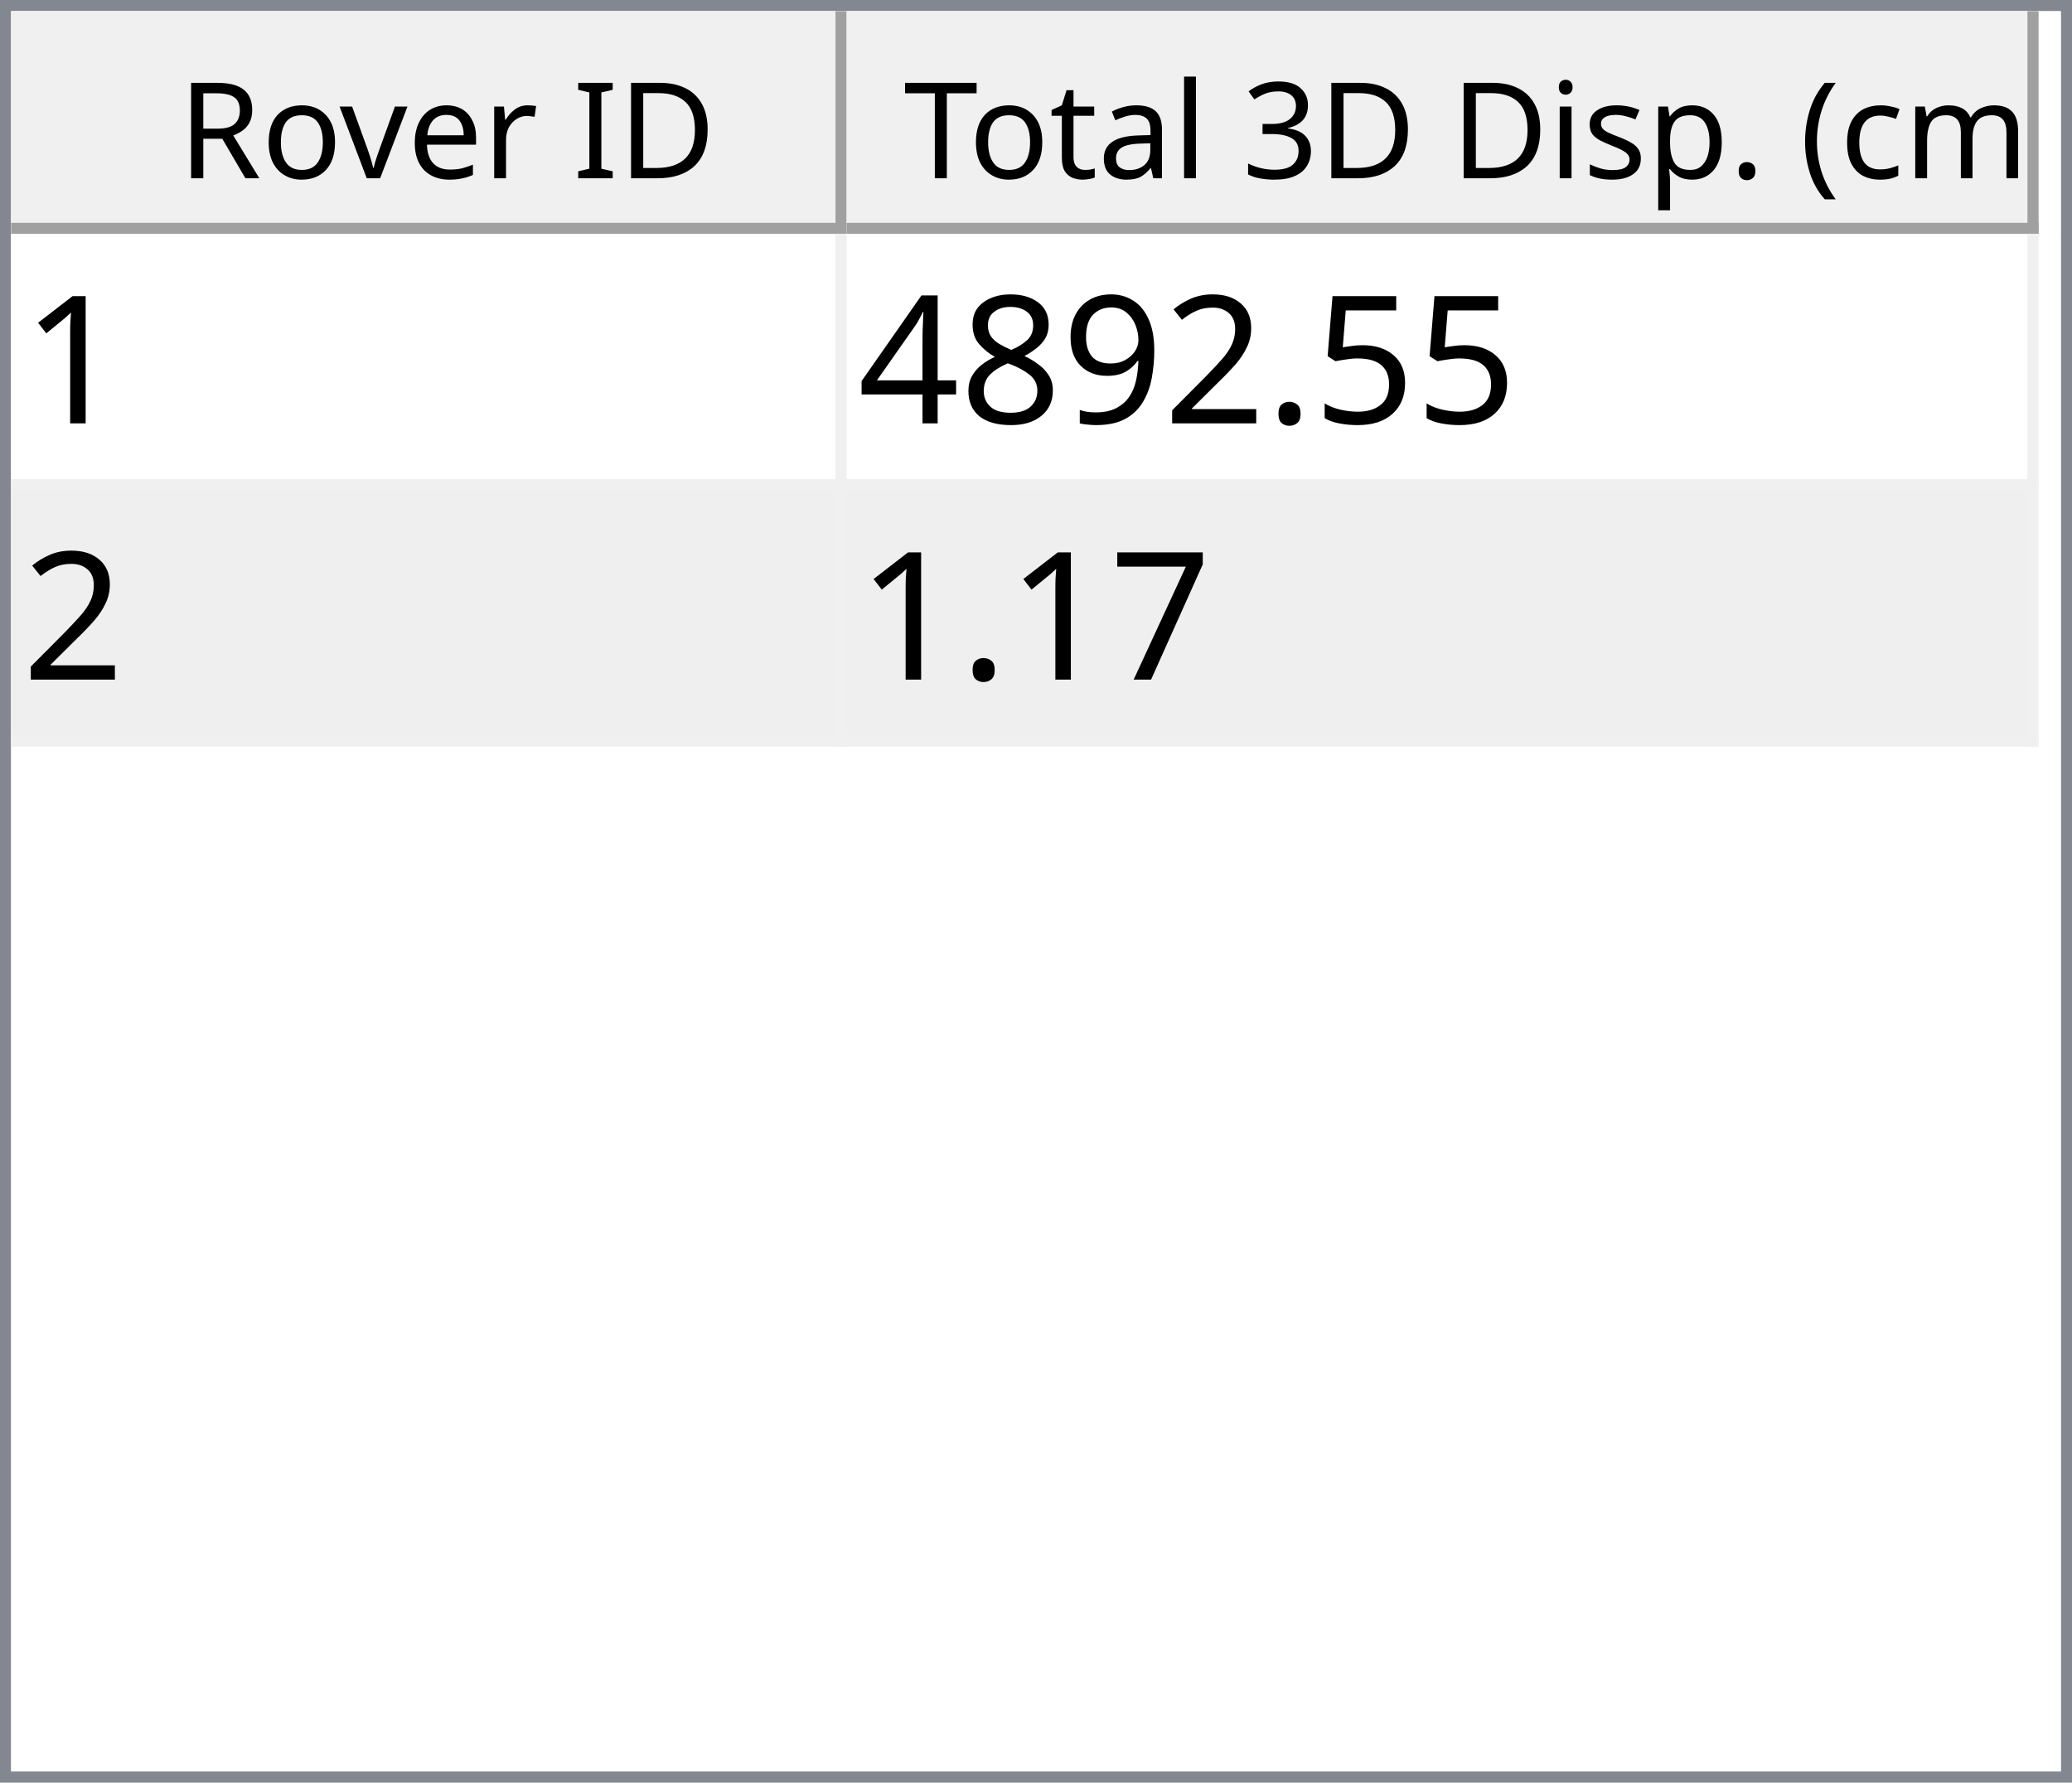
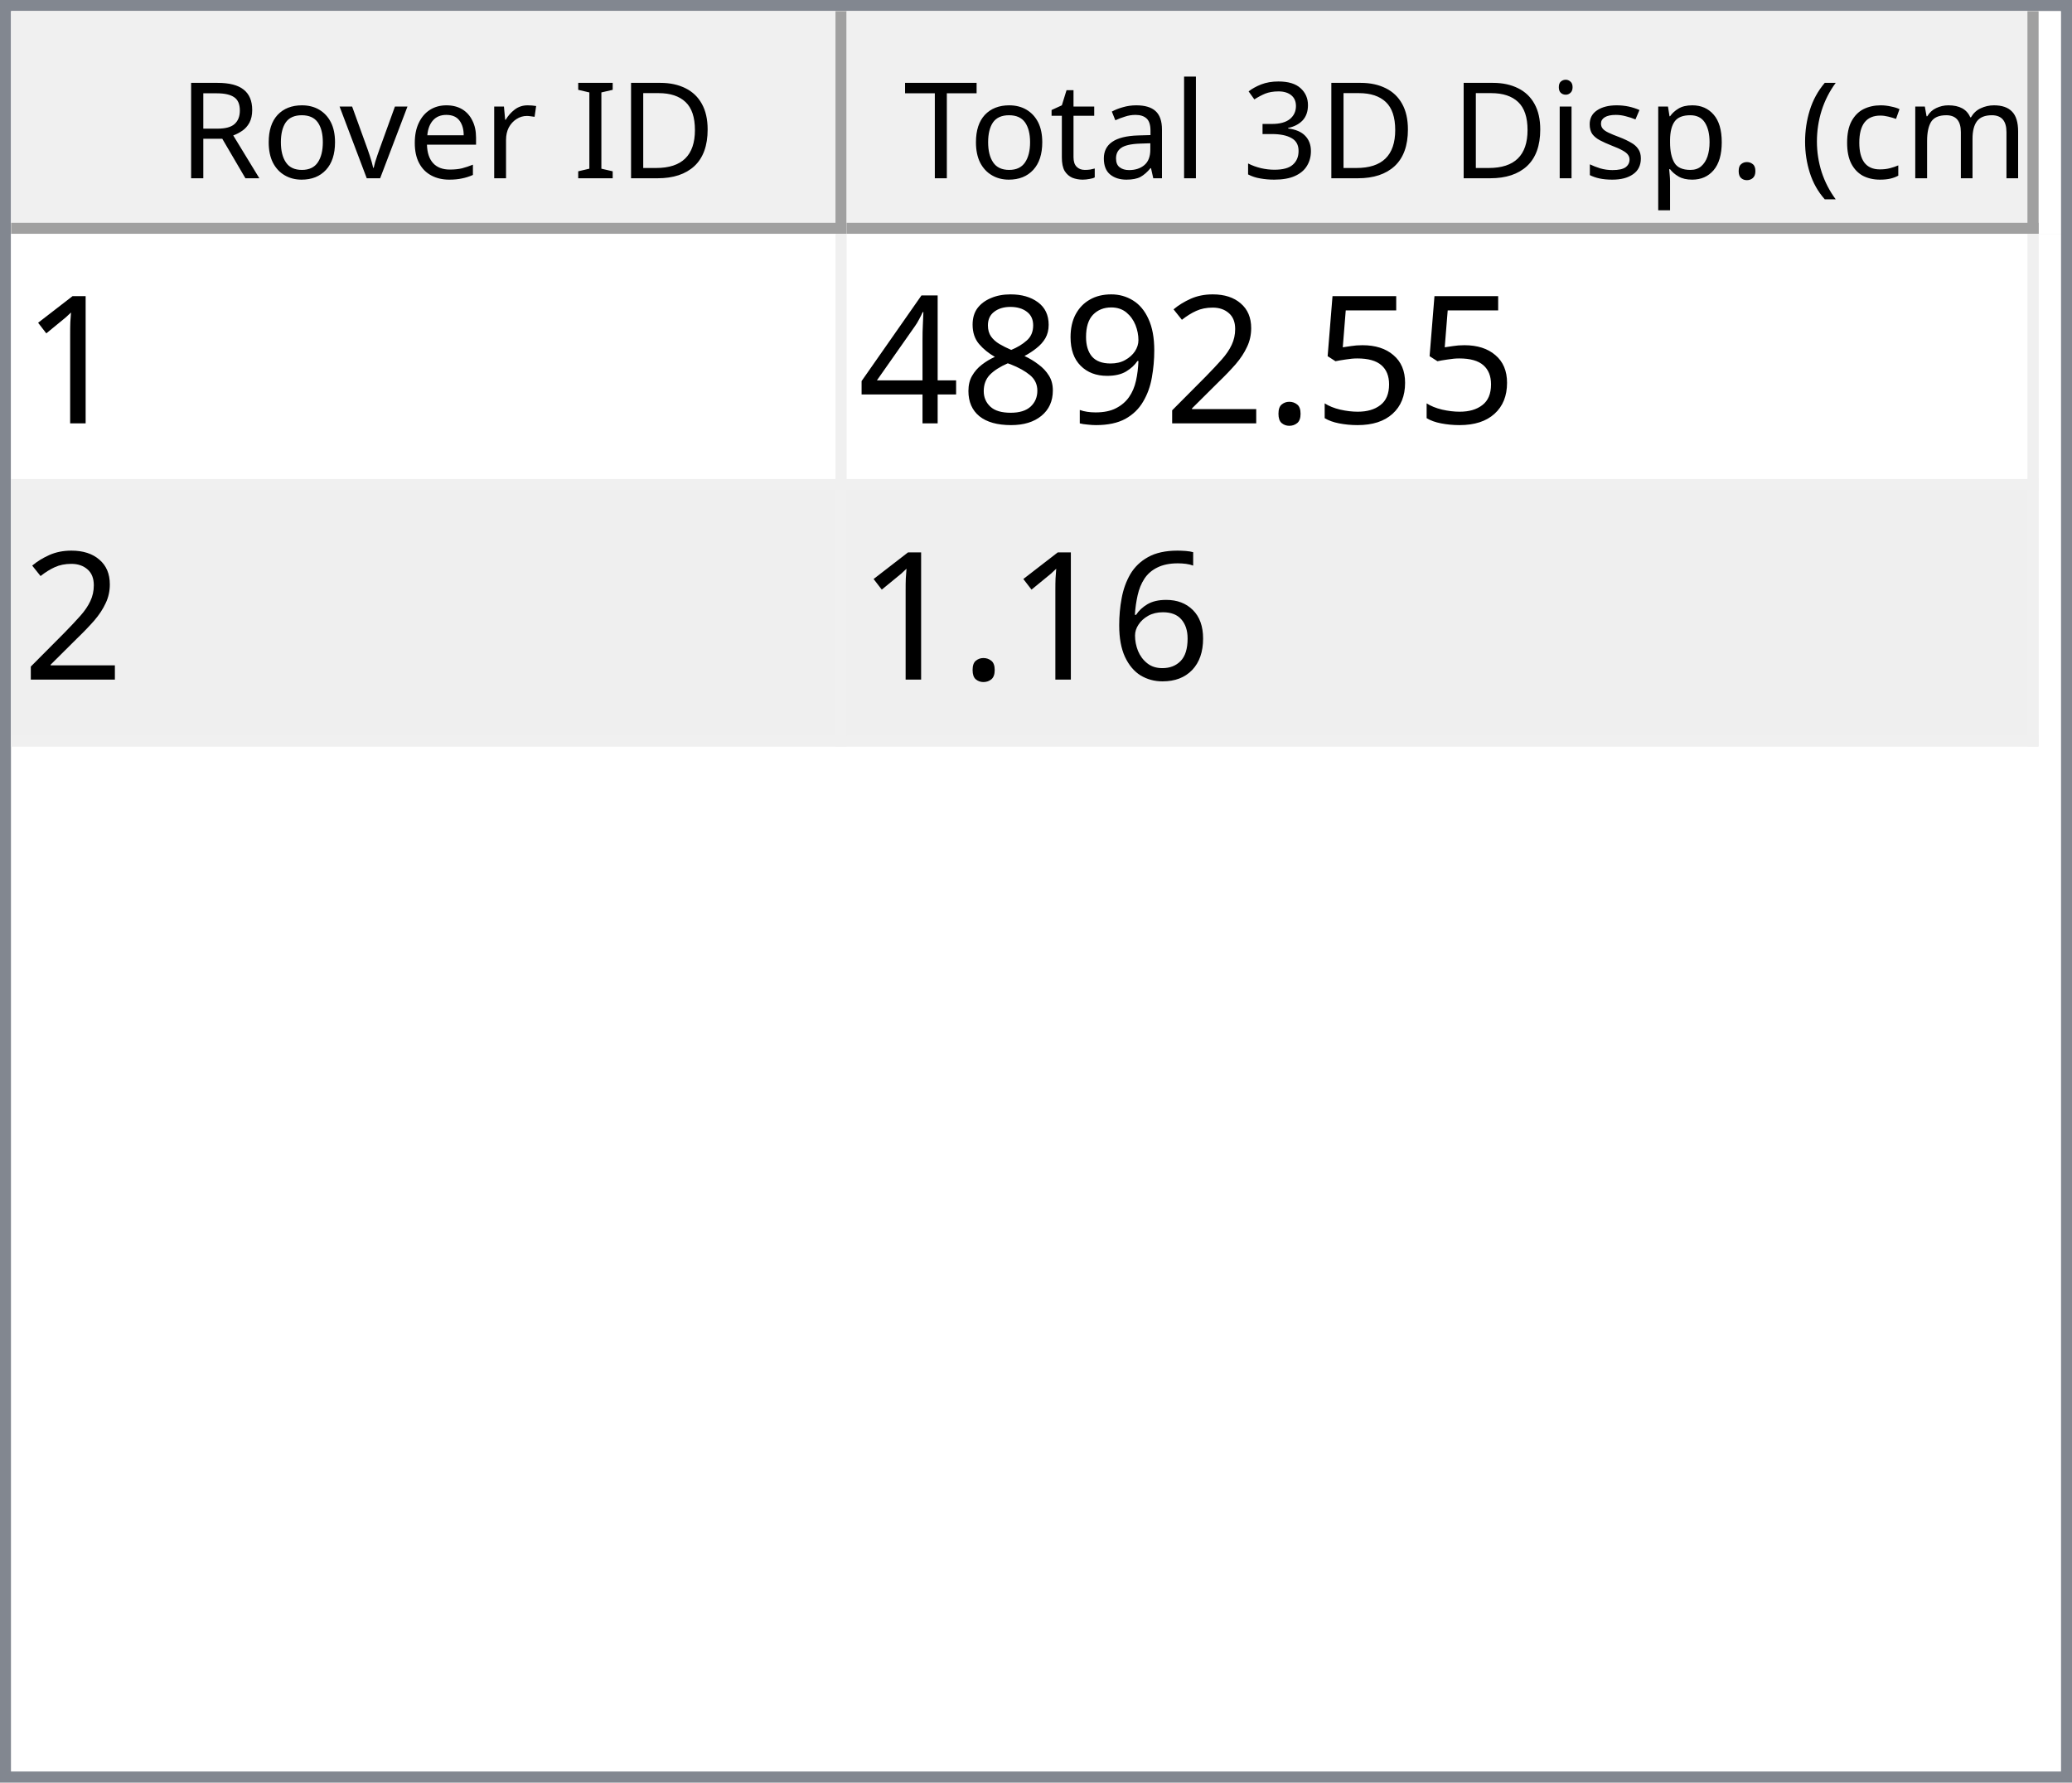
<svg xmlns="http://www.w3.org/2000/svg" style="fill-opacity:1; color-rendering:auto; color-interpolation:auto; text-rendering:auto; stroke:black; stroke-linecap:square; stroke-miterlimit:10; shape-rendering:auto; stroke-opacity:1; fill:black; stroke-dasharray:none; font-weight:normal; stroke-width:1; font-family:'Dialog'; font-style:normal; stroke-linejoin:miter; font-size:12px; stroke-dashoffset:0; image-rendering:auto;" width="186" height="160">
  <defs id="genericDefs" />
  <g>
    <defs id="defs1">
      <clipPath clipPathUnits="userSpaceOnUse" id="clipPath1">
        <path d="M0 0 L186 0 L186 160 L0 160 L0 0 Z" />
      </clipPath>
      <clipPath clipPathUnits="userSpaceOnUse" id="clipPath2">
        <path d="M0 0 L0 160 L186 160 L186 0 Z" />
      </clipPath>
      <clipPath clipPathUnits="userSpaceOnUse" id="clipPath3">
        <path d="M0 0 L0 20 L184 20 L184 0 Z" />
      </clipPath>
      <clipPath clipPathUnits="userSpaceOnUse" id="clipPath4">
        <path d="M0 0 L0 20 L75 20 L75 0 Z" />
      </clipPath>
      <clipPath clipPathUnits="userSpaceOnUse" id="clipPath5">
        <path d="M1 1 L1 19 L74 19 L74 1 Z" />
      </clipPath>
      <clipPath clipPathUnits="userSpaceOnUse" id="clipPath6">
        <path d="M0 0 L0 18 L73 18 L73 0 Z" />
      </clipPath>
      <clipPath clipPathUnits="userSpaceOnUse" id="clipPath7">
        <path d="M-0.5 -0.5 L-0.5 19.5 L74.5 19.5 L74.5 -0.5 Z" />
      </clipPath>
      <clipPath clipPathUnits="userSpaceOnUse" id="clipPath8">
        <path d="M0 0 L0 20 L107 20 L107 0 Z" />
      </clipPath>
      <clipPath clipPathUnits="userSpaceOnUse" id="clipPath9">
        <path d="M1 1 L1 19 L106 19 L106 1 Z" />
      </clipPath>
      <clipPath clipPathUnits="userSpaceOnUse" id="clipPath10">
        <path d="M0 0 L0 18 L105 18 L105 0 Z" />
      </clipPath>
      <clipPath clipPathUnits="userSpaceOnUse" id="clipPath11">
        <path d="M-0.5 -0.5 L-0.5 19.5 L106.5 19.5 L106.5 -0.5 Z" />
      </clipPath>
      <clipPath clipPathUnits="userSpaceOnUse" id="clipPath12">
        <path d="M0 0 L0 138 L184 138 L184 0 Z" />
      </clipPath>
      <clipPath clipPathUnits="userSpaceOnUse" id="clipPath13">
        <path d="M0 0 L0 46 L182 46 L182 0 Z" />
      </clipPath>
      <clipPath clipPathUnits="userSpaceOnUse" id="clipPath14">
        <path d="M-0.5 -0.5 L-0.5 45.5 L181.5 45.5 L181.5 -0.5 Z" />
      </clipPath>
      <clipPath clipPathUnits="userSpaceOnUse" id="clipPath15">
        <path d="M0 0 L0 22 L74 22 L74 0 Z" />
      </clipPath>
      <clipPath clipPathUnits="userSpaceOnUse" id="clipPath16">
        <path d="M0 0 L0 22 L106 22 L106 0 Z" />
      </clipPath>
      <font horiz-adv-x="64.551" id="font1">
        <font-face ascent="107.91" descent="25.098" units-per-em="100" style="font-style:normal; font-family:Segoe UI; font-weight:normal;" />
        <missing-glyph horiz-adv-x="64.551" d="M8.109 0 L8.109 68.266 L56.453 68.266 L56.453 0 L8.109 0 ZM15.328 7.234 L49.219 7.234 L49.219 61.031 L15.328 61.031 L15.328 7.234 Z" />
        <glyph unicode="D" horiz-adv-x="70.117" d="M9.188 0 L9.188 70.016 L28.516 70.016 Q65.531 70.016 65.531 35.891 Q65.531 19.672 55.25 9.836 Q44.969 0 27.734 0 L9.188 0 ZM17.391 62.594 L17.391 7.422 L27.828 7.422 Q41.609 7.422 49.273 14.797 Q56.938 22.172 56.938 35.688 Q56.938 62.594 28.328 62.594 L17.391 62.594 Z" />
        <glyph unicode="I" horiz-adv-x="26.611" d="M17.391 0 L9.188 0 L9.188 70.016 L17.391 70.016 L17.391 0 Z" />
        <glyph unicode=" " horiz-adv-x="27.393" d="" />
        <glyph unicode="r" horiz-adv-x="34.766" d="M34.188 41.891 Q32.078 43.5 28.125 43.5 Q23 43.5 19.555 38.672 Q16.109 33.844 16.109 25.484 L16.109 0 L8.109 0 L8.109 50 L16.109 50 L16.109 39.703 L16.312 39.703 Q18.016 44.969 21.531 47.922 Q25.047 50.875 29.391 50.875 Q32.516 50.875 34.188 50.203 L34.188 41.891 Z" />
        <glyph unicode="e" horiz-adv-x="52.295" d="M48.297 23 L12.984 23 Q13.188 14.656 17.484 10.109 Q21.781 5.562 29.297 5.562 Q37.75 5.562 44.828 11.141 L44.828 3.609 Q38.234 -1.172 27.391 -1.172 Q16.797 -1.172 10.742 5.641 Q4.688 12.453 4.688 24.812 Q4.688 36.469 11.305 43.82 Q17.922 51.172 27.734 51.172 Q37.547 51.172 42.922 44.828 Q48.297 38.484 48.297 27.203 L48.297 23 ZM40.094 29.781 Q40.047 36.719 36.75 40.578 Q33.453 44.438 27.594 44.438 Q21.922 44.438 17.969 40.383 Q14.016 36.328 13.094 29.781 L40.094 29.781 Z" />
        <glyph unicode="v" horiz-adv-x="47.9" d="M47.406 50 L27.484 0 L19.625 0 L0.688 50 L9.469 50 L22.172 13.672 Q23.578 9.672 23.922 6.688 L24.125 6.688 Q24.609 10.453 25.688 13.484 L38.969 50 L47.406 50 Z" />
        <glyph unicode="o" horiz-adv-x="58.594" d="M29 -1.172 Q17.922 -1.172 11.305 5.836 Q4.688 12.844 4.688 24.422 Q4.688 37.016 11.57 44.094 Q18.453 51.172 30.172 51.172 Q41.359 51.172 47.633 44.289 Q53.906 37.406 53.906 25.203 Q53.906 13.234 47.141 6.031 Q40.375 -1.172 29 -1.172 ZM29.594 44.438 Q21.875 44.438 17.383 39.188 Q12.891 33.938 12.891 24.703 Q12.891 15.828 17.43 10.695 Q21.969 5.562 29.594 5.562 Q37.359 5.562 41.531 10.594 Q45.703 15.625 45.703 24.906 Q45.703 34.281 41.531 39.359 Q37.359 44.438 29.594 44.438 Z" />
        <glyph unicode="R" horiz-adv-x="59.814" d="M59.375 0 L49.609 0 L37.891 19.625 Q36.281 22.359 34.766 24.289 Q33.25 26.219 31.664 27.438 Q30.078 28.656 28.25 29.219 Q26.422 29.781 24.125 29.781 L17.391 29.781 L17.391 0 L9.188 0 L9.188 70.016 L30.078 70.016 Q34.672 70.016 38.555 68.867 Q42.438 67.719 45.289 65.375 Q48.141 63.031 49.758 59.547 Q51.375 56.062 51.375 51.375 Q51.375 47.703 50.273 44.656 Q49.172 41.609 47.148 39.211 Q45.125 36.812 42.266 35.133 Q39.406 33.453 35.844 32.516 L35.844 32.328 Q37.594 31.547 38.891 30.547 Q40.188 29.547 41.359 28.18 Q42.531 26.812 43.68 25.078 Q44.828 23.344 46.234 21.047 L59.375 0 ZM17.391 62.594 L17.391 37.203 L28.516 37.203 Q31.594 37.203 34.203 38.133 Q36.812 39.062 38.719 40.797 Q40.625 42.531 41.703 45.047 Q42.781 47.562 42.781 50.688 Q42.781 56.297 39.141 59.445 Q35.5 62.594 28.609 62.594 L17.391 62.594 Z" />
        <glyph unicode=")" horiz-adv-x="30.176" d="M8.297 -15.922 L1.172 -15.922 Q16.406 2.344 16.406 26.812 Q16.406 51.469 1.078 70.016 L8.297 70.016 Q23.531 52.156 23.531 26.703 Q23.531 1.375 8.297 -15.922 Z" />
        <glyph unicode="m" horiz-adv-x="86.133" d="M79.109 0 L71.094 0 L71.094 28.719 Q71.094 37.016 68.531 40.727 Q65.969 44.438 59.906 44.438 Q54.781 44.438 51.195 39.75 Q47.609 35.062 47.609 28.516 L47.609 0 L39.594 0 L39.594 29.688 Q39.594 44.438 28.219 44.438 Q22.953 44.438 19.531 40.016 Q16.109 35.594 16.109 28.516 L16.109 0 L8.109 0 L8.109 50 L16.109 50 L16.109 42.094 L16.312 42.094 Q21.625 51.172 31.844 51.172 Q36.969 51.172 40.773 48.312 Q44.578 45.453 46 40.828 Q51.562 51.172 62.594 51.172 Q79.109 51.172 79.109 30.812 L79.109 0 Z" />
        <glyph unicode="c" horiz-adv-x="46.191" d="M42.188 2.297 Q36.422 -1.172 28.516 -1.172 Q17.828 -1.172 11.258 5.789 Q4.688 12.75 4.688 23.828 Q4.688 36.188 11.766 43.68 Q18.844 51.172 30.672 51.172 Q37.25 51.172 42.281 48.734 L42.281 40.531 Q36.719 44.438 30.375 44.438 Q22.703 44.438 17.797 38.945 Q12.891 33.453 12.891 24.516 Q12.891 15.719 17.508 10.641 Q22.125 5.562 29.891 5.562 Q36.422 5.562 42.188 9.906 L42.188 2.297 Z" />
        <glyph unicode="(" horiz-adv-x="30.176" d="M29.109 -15.922 L21.969 -15.922 Q6.844 1.375 6.844 26.703 Q6.844 52.156 21.969 70.016 L29.203 70.016 Q13.875 51.469 13.875 26.812 Q13.875 2.344 29.109 -15.922 Z" />
        <glyph unicode="." horiz-adv-x="21.68" d="M10.891 -1.078 Q8.641 -1.078 7.055 0.539 Q5.469 2.156 5.469 4.391 Q5.469 6.641 7.055 8.273 Q8.641 9.906 10.891 9.906 Q13.188 9.906 14.797 8.273 Q16.406 6.641 16.406 4.391 Q16.406 2.156 14.797 0.539 Q13.188 -1.078 10.891 -1.078 Z" />
        <glyph unicode="p" horiz-adv-x="58.789" d="M16.312 7.234 L16.109 7.234 L16.109 -23 L8.109 -23 L8.109 50 L16.109 50 L16.109 41.219 L16.312 41.219 Q22.219 51.172 33.594 51.172 Q43.266 51.172 48.688 44.461 Q54.109 37.75 54.109 26.469 Q54.109 13.922 48 6.375 Q41.891 -1.172 31.297 -1.172 Q21.578 -1.172 16.312 7.234 ZM16.109 27.391 L16.109 20.406 Q16.109 14.203 20.141 9.883 Q24.172 5.562 30.375 5.562 Q37.641 5.562 41.773 11.133 Q45.906 16.703 45.906 26.609 Q45.906 34.969 42.047 39.703 Q38.188 44.438 31.594 44.438 Q24.609 44.438 20.359 39.578 Q16.109 34.719 16.109 27.391 Z" />
        <glyph unicode="s" horiz-adv-x="42.432" d="M5.078 1.812 L5.078 10.406 Q11.625 5.562 19.484 5.562 Q30.031 5.562 30.031 12.594 Q30.031 14.594 29.125 15.992 Q28.219 17.391 26.68 18.461 Q25.141 19.531 23.07 20.383 Q21 21.234 18.609 22.172 Q15.281 23.484 12.766 24.828 Q10.25 26.172 8.57 27.859 Q6.891 29.547 6.031 31.695 Q5.172 33.844 5.172 36.719 Q5.172 40.234 6.789 42.945 Q8.406 45.656 11.086 47.484 Q13.766 49.312 17.211 50.242 Q20.656 51.172 24.312 51.172 Q30.812 51.172 35.938 48.922 L35.938 40.828 Q30.422 44.438 23.25 44.438 Q21 44.438 19.195 43.922 Q17.391 43.406 16.094 42.477 Q14.797 41.547 14.086 40.258 Q13.375 38.969 13.375 37.406 Q13.375 35.453 14.086 34.133 Q14.797 32.812 16.164 31.789 Q17.531 30.766 19.484 29.938 Q21.438 29.109 23.922 28.125 Q27.25 26.859 29.883 25.516 Q32.516 24.172 34.375 22.484 Q36.234 20.797 37.234 18.602 Q38.234 16.406 38.234 13.375 Q38.234 9.672 36.602 6.938 Q34.969 4.203 32.234 2.398 Q29.5 0.594 25.93 -0.289 Q22.359 -1.172 18.453 -1.172 Q10.75 -1.172 5.078 1.812 Z" />
        <glyph unicode="i" horiz-adv-x="24.219" d="M12.203 62.703 Q10.062 62.703 8.547 64.164 Q7.031 65.625 7.031 67.875 Q7.031 70.125 8.547 71.609 Q10.062 73.094 12.203 73.094 Q14.406 73.094 15.945 71.609 Q17.484 70.125 17.484 67.875 Q17.484 65.719 15.945 64.211 Q14.406 62.703 12.203 62.703 ZM16.109 0 L8.109 0 L8.109 50 L16.109 50 L16.109 0 Z" />
        <glyph unicode="3" horiz-adv-x="53.906" d="M46.531 19.828 Q46.531 15.094 44.75 11.211 Q42.969 7.328 39.719 4.57 Q36.469 1.812 31.93 0.297 Q27.391 -1.219 21.922 -1.219 Q11.922 -1.219 6 2.594 L6 11.188 Q13.094 5.609 22.219 5.609 Q25.875 5.609 28.828 6.539 Q31.781 7.469 33.906 9.227 Q36.031 10.984 37.18 13.477 Q38.328 15.969 38.328 19.094 Q38.328 32.812 18.797 32.812 L12.984 32.812 L12.984 39.594 L18.5 39.594 Q35.797 39.594 35.797 52.484 Q35.797 64.406 22.609 64.406 Q15.188 64.406 8.688 59.422 L8.688 67.188 Q15.375 71.188 24.609 71.188 Q29 71.188 32.57 69.969 Q36.141 68.75 38.68 66.555 Q41.219 64.359 42.609 61.281 Q44 58.203 44 54.5 Q44 40.672 30.031 36.719 L30.031 36.531 Q33.594 36.141 36.625 34.797 Q39.656 33.453 41.852 31.305 Q44.047 29.156 45.289 26.25 Q46.531 23.344 46.531 19.828 Z" />
        <glyph unicode="l" horiz-adv-x="24.219" d="M16.109 0 L8.109 0 L8.109 74.031 L16.109 74.031 L16.109 0 Z" />
        <glyph unicode="a" horiz-adv-x="50.879" d="M43.891 0 L35.891 0 L35.891 7.812 L35.688 7.812 Q30.469 -1.172 20.312 -1.172 Q12.844 -1.172 8.617 2.781 Q4.391 6.734 4.391 13.281 Q4.391 27.297 20.906 29.594 L35.891 31.688 Q35.891 44.438 25.594 44.438 Q16.547 44.438 9.281 38.281 L9.281 46.484 Q16.656 51.172 26.266 51.172 Q43.891 51.172 43.891 32.516 L43.891 0 ZM35.891 25.297 L23.828 23.641 Q18.266 22.859 15.43 20.875 Q12.594 18.891 12.594 13.875 Q12.594 10.203 15.211 7.883 Q17.828 5.562 22.172 5.562 Q28.125 5.562 32.008 9.742 Q35.891 13.922 35.891 20.312 L35.891 25.297 Z" />
        <glyph unicode="t" horiz-adv-x="33.887" d="M31.297 0.484 Q28.469 -1.078 23.828 -1.078 Q10.688 -1.078 10.688 13.578 L10.688 43.172 L2.094 43.172 L2.094 50 L10.688 50 L10.688 62.203 L18.703 64.797 L18.703 50 L31.297 50 L31.297 43.172 L18.703 43.172 L18.703 14.984 Q18.703 9.969 20.414 7.82 Q22.125 5.672 26.078 5.672 Q29.109 5.672 31.297 7.328 L31.297 0.484 Z" />
        <glyph unicode="T" horiz-adv-x="52.393" d="M50.594 62.594 L30.375 62.594 L30.375 0 L22.172 0 L22.172 62.594 L2 62.594 L2 70.016 L50.594 70.016 L50.594 62.594 Z" />
      </font>
      <font horiz-adv-x="75.0" id="font2">
        <font-face ascent="100.537" descent="21.973" units-per-em="100" style="font-style:normal; font-family:sans-serif; font-weight:normal;" />
        <missing-glyph horiz-adv-x="75.0" d="M12.5 0 L12.5 62.5 L62.5 62.5 L62.5 0 L12.5 0 ZM14.062 1.562 L60.938 1.562 L60.938 60.938 L14.062 60.938 L14.062 1.562 Z" />
        <glyph unicode="1" horiz-adv-x="55.615" d="M37.25 0 L28.469 0 L28.469 56 Q25.297 52.984 20.141 49.953 Q14.984 46.922 10.891 45.406 L10.891 53.906 Q18.266 57.375 23.781 62.305 Q29.297 67.234 31.594 71.875 L37.25 71.875 L37.25 0 Z" />
        <glyph unicode="5" horiz-adv-x="55.615" d="M4.156 18.75 L13.375 19.531 Q14.406 12.797 18.141 9.398 Q21.875 6 27.156 6 Q33.5 6 37.891 10.789 Q42.281 15.578 42.281 23.484 Q42.281 31 38.062 35.352 Q33.844 39.703 27 39.703 Q22.75 39.703 19.336 37.773 Q15.922 35.844 13.969 32.766 L5.719 33.844 L12.641 70.609 L48.25 70.609 L48.25 62.203 L19.672 62.203 L15.828 42.969 Q22.266 47.469 29.344 47.469 Q38.719 47.469 45.164 40.969 Q51.609 34.469 51.609 24.266 Q51.609 14.547 45.953 7.469 Q39.062 -1.219 27.156 -1.219 Q17.391 -1.219 11.211 4.25 Q5.031 9.719 4.156 18.75 Z" />
        <glyph unicode="." horiz-adv-x="27.783" d="M9.078 0 L9.078 10.016 L19.094 10.016 L19.094 0 L9.078 0 Z" />
        <glyph unicode="2" horiz-adv-x="55.615" d="M50.344 8.453 L50.344 0 L3.031 0 Q2.938 3.172 4.047 6.109 Q5.859 10.938 9.836 15.625 Q13.812 20.312 21.344 26.469 Q33.016 36.031 37.117 41.625 Q41.219 47.219 41.219 52.203 Q41.219 57.422 37.477 61.008 Q33.734 64.594 27.734 64.594 Q21.391 64.594 17.578 60.789 Q13.766 56.984 13.719 50.25 L4.688 51.172 Q5.609 61.281 11.664 66.578 Q17.719 71.875 27.938 71.875 Q38.234 71.875 44.242 66.164 Q50.25 60.453 50.25 52 Q50.25 47.703 48.492 43.555 Q46.734 39.406 42.656 34.812 Q38.578 30.219 29.109 22.219 Q21.188 15.578 18.945 13.211 Q16.703 10.844 15.234 8.453 L50.344 8.453 Z" />
        <glyph unicode="9" horiz-adv-x="55.615" d="M5.469 16.547 L13.922 17.328 Q14.984 11.375 18.016 8.688 Q21.047 6 25.781 6 Q29.828 6 32.883 7.859 Q35.938 9.719 37.891 12.82 Q39.844 15.922 41.164 21.195 Q42.484 26.469 42.484 31.938 Q42.484 32.516 42.438 33.688 Q39.797 29.5 35.234 26.883 Q30.672 24.266 25.344 24.266 Q16.453 24.266 10.305 30.711 Q4.156 37.156 4.156 47.703 Q4.156 58.594 10.578 65.234 Q17 71.875 26.656 71.875 Q33.641 71.875 39.43 68.117 Q45.219 64.359 48.219 57.398 Q51.219 50.438 51.219 37.25 Q51.219 23.531 48.242 15.406 Q45.266 7.281 39.383 3.031 Q33.5 -1.219 25.594 -1.219 Q17.188 -1.219 11.867 3.445 Q6.547 8.109 5.469 16.547 ZM41.453 48.141 Q41.453 55.719 37.43 60.156 Q33.406 64.594 27.734 64.594 Q21.875 64.594 17.531 59.812 Q13.188 55.031 13.188 47.406 Q13.188 40.578 17.312 36.305 Q21.438 32.031 27.484 32.031 Q33.594 32.031 37.523 36.305 Q41.453 40.578 41.453 48.141 Z" />
        <glyph unicode="8" horiz-adv-x="55.615" d="M17.672 38.812 Q12.203 40.828 9.57 44.539 Q6.938 48.25 6.938 53.422 Q6.938 61.234 12.555 66.555 Q18.172 71.875 27.484 71.875 Q36.859 71.875 42.578 66.43 Q48.297 60.984 48.297 53.172 Q48.297 48.188 45.68 44.508 Q43.062 40.828 37.75 38.812 Q44.344 36.672 47.781 31.883 Q51.219 27.094 51.219 20.453 Q51.219 11.281 44.727 5.031 Q38.234 -1.219 27.641 -1.219 Q17.047 -1.219 10.547 5.055 Q4.047 11.328 4.047 20.703 Q4.047 27.688 7.594 32.398 Q11.141 37.109 17.672 38.812 ZM15.922 53.719 Q15.922 48.641 19.195 45.414 Q22.469 42.188 27.688 42.188 Q32.766 42.188 36.016 45.383 Q39.266 48.578 39.266 53.219 Q39.266 58.062 35.914 61.359 Q32.562 64.656 27.594 64.656 Q22.562 64.656 19.242 61.43 Q15.922 58.203 15.922 53.719 ZM13.094 20.656 Q13.094 16.891 14.875 13.375 Q16.656 9.859 20.172 7.93 Q23.688 6 27.734 6 Q34.031 6 38.133 10.055 Q42.234 14.109 42.234 20.359 Q42.234 26.703 38.016 30.859 Q33.797 35.016 27.438 35.016 Q21.234 35.016 17.164 30.914 Q13.094 26.812 13.094 20.656 Z" />
        <glyph unicode="4" horiz-adv-x="55.615" d="M32.328 0 L32.328 17.141 L1.266 17.141 L1.266 25.203 L33.938 71.578 L41.109 71.578 L41.109 25.203 L50.781 25.203 L50.781 17.141 L41.109 17.141 L41.109 0 L32.328 0 ZM32.328 25.203 L32.328 57.469 L9.906 25.203 L32.328 25.203 Z" />
-         <glyph unicode="7" horiz-adv-x="55.615" d="M4.734 62.203 L4.734 70.656 L51.078 70.656 L51.078 63.812 Q44.234 56.547 37.523 44.484 Q30.812 32.422 27.156 19.672 Q24.516 10.688 23.781 0 L14.75 0 Q14.891 8.453 18.062 20.414 Q21.234 32.375 27.172 43.484 Q33.109 54.594 39.797 62.203 L4.734 62.203 Z" />
+         <glyph unicode="6" horiz-adv-x="55.615" d="M49.75 54.047 L41.016 53.375 Q39.844 58.547 37.703 60.891 Q34.125 64.656 28.906 64.656 Q24.703 64.656 21.531 62.312 Q17.391 59.281 14.992 53.469 Q12.594 47.656 12.5 36.922 Q15.672 41.75 20.266 44.094 Q24.859 46.438 29.891 46.438 Q38.672 46.438 44.852 39.969 Q51.031 33.5 51.031 23.25 Q51.031 16.5 48.125 10.719 Q45.219 4.938 40.141 1.859 Q35.062 -1.219 28.609 -1.219 Q17.625 -1.219 10.695 6.859 Q3.766 14.938 3.766 33.5 Q3.766 54.25 11.422 63.672 Q18.109 71.875 29.438 71.875 Q37.891 71.875 43.289 67.141 Q48.688 62.406 49.75 54.047 ZM13.875 23.188 Q13.875 18.656 15.797 14.508 Q17.719 10.359 21.188 8.18 Q24.656 6 28.469 6 Q34.031 6 38.039 10.492 Q42.047 14.984 42.047 22.703 Q42.047 30.125 38.086 34.398 Q34.125 38.672 28.125 38.672 Q22.172 38.672 18.023 34.398 Q13.875 30.125 13.875 23.188 Z" />
      </font>
    </defs>
    <g style="fill:white; stroke:white;">
      <rect x="0" y="0" width="186" style="clip-path:url(#clipPath1); stroke:none;" height="160" />
    </g>
    <g style="fill:white; text-rendering:optimizeSpeed; color-rendering:optimizeSpeed; image-rendering:optimizeSpeed; shape-rendering:crispEdges; stroke:white; color-interpolation:sRGB;">
      <rect x="0" width="186" height="160" y="0" style="stroke:none;" />
      <path style="stroke:none;" d="M0 160 L186 160 L186 0 L0 0 Z" />
    </g>
    <g style="fill:rgb(240,240,240); font-family:'Segoe UI'; stroke:rgb(240,240,240);">
      <rect x="0" y="0" width="186" style="clip-path:url(#clipPath2); stroke:none;" height="160" />
    </g>
    <g style="fill:rgb(130,135,144); font-family:'Segoe UI'; stroke:rgb(130,135,144);">
      <path d="M0 0 L186 0 L186 160 L0 160 L0 0 ZM1 1 L185 1 L185 159 L1 159 L1 1 Z" style="fill-rule:evenodd; clip-path:url(#clipPath2); stroke:none;" />
    </g>
    <g style="fill:white; font-family:'Segoe UI'; stroke:white;" transform="translate(1,1)">
      <rect x="0" y="0" width="184" style="clip-path:url(#clipPath3); stroke:none;" height="20" />
    </g>
    <g style="fill:rgb(240,240,240); font-family:'Segoe UI'; stroke:rgb(240,240,240);" transform="translate(1,1)">
      <rect x="0" y="0" width="75" style="clip-path:url(#clipPath4); stroke:none;" height="20" />
    </g>
    <g style="font-family:'Segoe UI';" transform="translate(2,2)">
      <text x="14" xml:space="preserve" y="14" style="clip-path:url(#clipPath6); stroke:none;">Rover ID</text>
    </g>
    <g style="fill:rgb(160,160,160); font-family:'Segoe UI'; stroke:rgb(160,160,160); stroke-linejoin:bevel;" transform="translate(1.5,1.5)">
      <line x1="74" x2="74" y1="0" style="fill:none; clip-path:url(#clipPath7);" y2="19" />
    </g>
    <g style="fill:rgb(160,160,160); font-family:'Segoe UI'; stroke:rgb(160,160,160); stroke-linejoin:bevel;" transform="matrix(1,0,0,1,1,1) translate(0.5,0.5)">
      <line x1="0" x2="74" y1="19" style="fill:none; clip-path:url(#clipPath7);" y2="19" />
    </g>
    <g style="fill:rgb(240,240,240); font-family:'Segoe UI'; stroke:rgb(240,240,240);" transform="translate(76,1)">
      <rect x="0" y="0" width="107" style="clip-path:url(#clipPath8); stroke:none;" height="20" />
    </g>
    <g style="font-family:'Segoe UI';" transform="translate(77,2)">
      <text x="1" xml:space="preserve" y="14" style="clip-path:url(#clipPath10); stroke:none;"> Total 3D Disp. (cm)</text>
    </g>
    <g style="fill:rgb(160,160,160); font-family:'Segoe UI'; stroke:rgb(160,160,160); stroke-linejoin:bevel;" transform="translate(76.5,1.5)">
      <line x1="106" x2="106" y1="0" style="fill:none; clip-path:url(#clipPath11);" y2="19" />
    </g>
    <g style="fill:rgb(160,160,160); font-family:'Segoe UI'; stroke:rgb(160,160,160); stroke-linejoin:bevel;" transform="matrix(1,0,0,1,76,1) translate(0.5,0.5)">
      <line x1="0" x2="106" y1="19" style="fill:none; clip-path:url(#clipPath11);" y2="19" />
    </g>
    <g style="fill:white; font-family:'Segoe UI'; stroke:white;" transform="translate(1,21)">
      <rect x="0" y="0" width="184" style="clip-path:url(#clipPath12); stroke:none;" height="138" />
    </g>
    <g style="fill:rgb(240,240,240); font-size:16px; font-family:sans-serif; stroke:rgb(240,240,240);" transform="translate(1,21)">
      <rect x="0" y="0" width="182" style="clip-path:url(#clipPath13); stroke:none;" height="46" />
      <line transform="translate(0.5,0.5)" x1="0" x2="181" y1="22" style="clip-path:url(#clipPath14); fill:none; stroke-linejoin:bevel;" y2="22" />
    </g>
    <g transform="matrix(1,0,0,1,1,21) translate(0.5,0.5)" style="fill:rgb(240,240,240); font-size:16px; font-family:sans-serif; stroke:rgb(240,240,240); stroke-linejoin:bevel;">
      <line x1="0" x2="181" y1="45" style="fill:none; clip-path:url(#clipPath14);" y2="45" />
    </g>
    <g transform="matrix(1,0,0,1,1,21) translate(0.5,0.5)" style="fill:rgb(240,240,240); font-size:16px; font-family:sans-serif; stroke:rgb(240,240,240); stroke-linejoin:bevel;">
      <line x1="74" x2="74" y1="0" style="fill:none; clip-path:url(#clipPath14);" y2="45" />
    </g>
    <g transform="matrix(1,0,0,1,1,21) translate(0.5,0.5)" style="fill:rgb(240,240,240); font-size:16px; font-family:sans-serif; stroke:rgb(240,240,240); stroke-linejoin:bevel;">
      <line x1="181" x2="181" y1="0" style="fill:none; clip-path:url(#clipPath14);" y2="45" />
    </g>
    <g style="fill:white; font-size:16px; font-family:sans-serif; stroke:white;" transform="matrix(1,0,0,1,1,21)">
      <rect x="0" y="0" width="74" style="clip-path:url(#clipPath15); stroke:none;" height="22" />
      <text x="1" y="17" style="fill:black; clip-path:url(#clipPath15); stroke:none;" xml:space="preserve">1</text>
    </g>
    <g style="fill:white; font-size:16px; font-family:sans-serif; stroke:white;" transform="matrix(1,0,0,1,1,21) translate(75,0)">
      <rect x="0" y="0" width="106" style="clip-path:url(#clipPath16); stroke:none;" height="22" />
      <text x="1" y="17" style="fill:black; clip-path:url(#clipPath16); stroke:none;" xml:space="preserve">4892.55</text>
    </g>
    <g style="fill:rgb(239,239,239); font-size:16px; font-family:sans-serif; stroke:rgb(239,239,239);" transform="matrix(1,0,0,1,1,21) translate(0,23)">
      <rect x="0" y="0" width="74" style="clip-path:url(#clipPath15); stroke:none;" height="22" />
      <text x="1" y="17" style="fill:black; clip-path:url(#clipPath15); stroke:none;" xml:space="preserve">2</text>
    </g>
    <g style="fill:rgb(239,239,239); font-size:16px; font-family:sans-serif; stroke:rgb(239,239,239);" transform="matrix(1,0,0,1,1,21) translate(75,23)">
      <rect x="0" y="0" width="106" style="clip-path:url(#clipPath16); stroke:none;" height="22" />
-       <text x="1" y="17" style="fill:black; clip-path:url(#clipPath16); stroke:none;" xml:space="preserve">1.17</text>
+       <text x="1" y="17" style="fill:black; clip-path:url(#clipPath16); stroke:none;" xml:space="preserve">1.16</text>
    </g>
  </g>
</svg>
